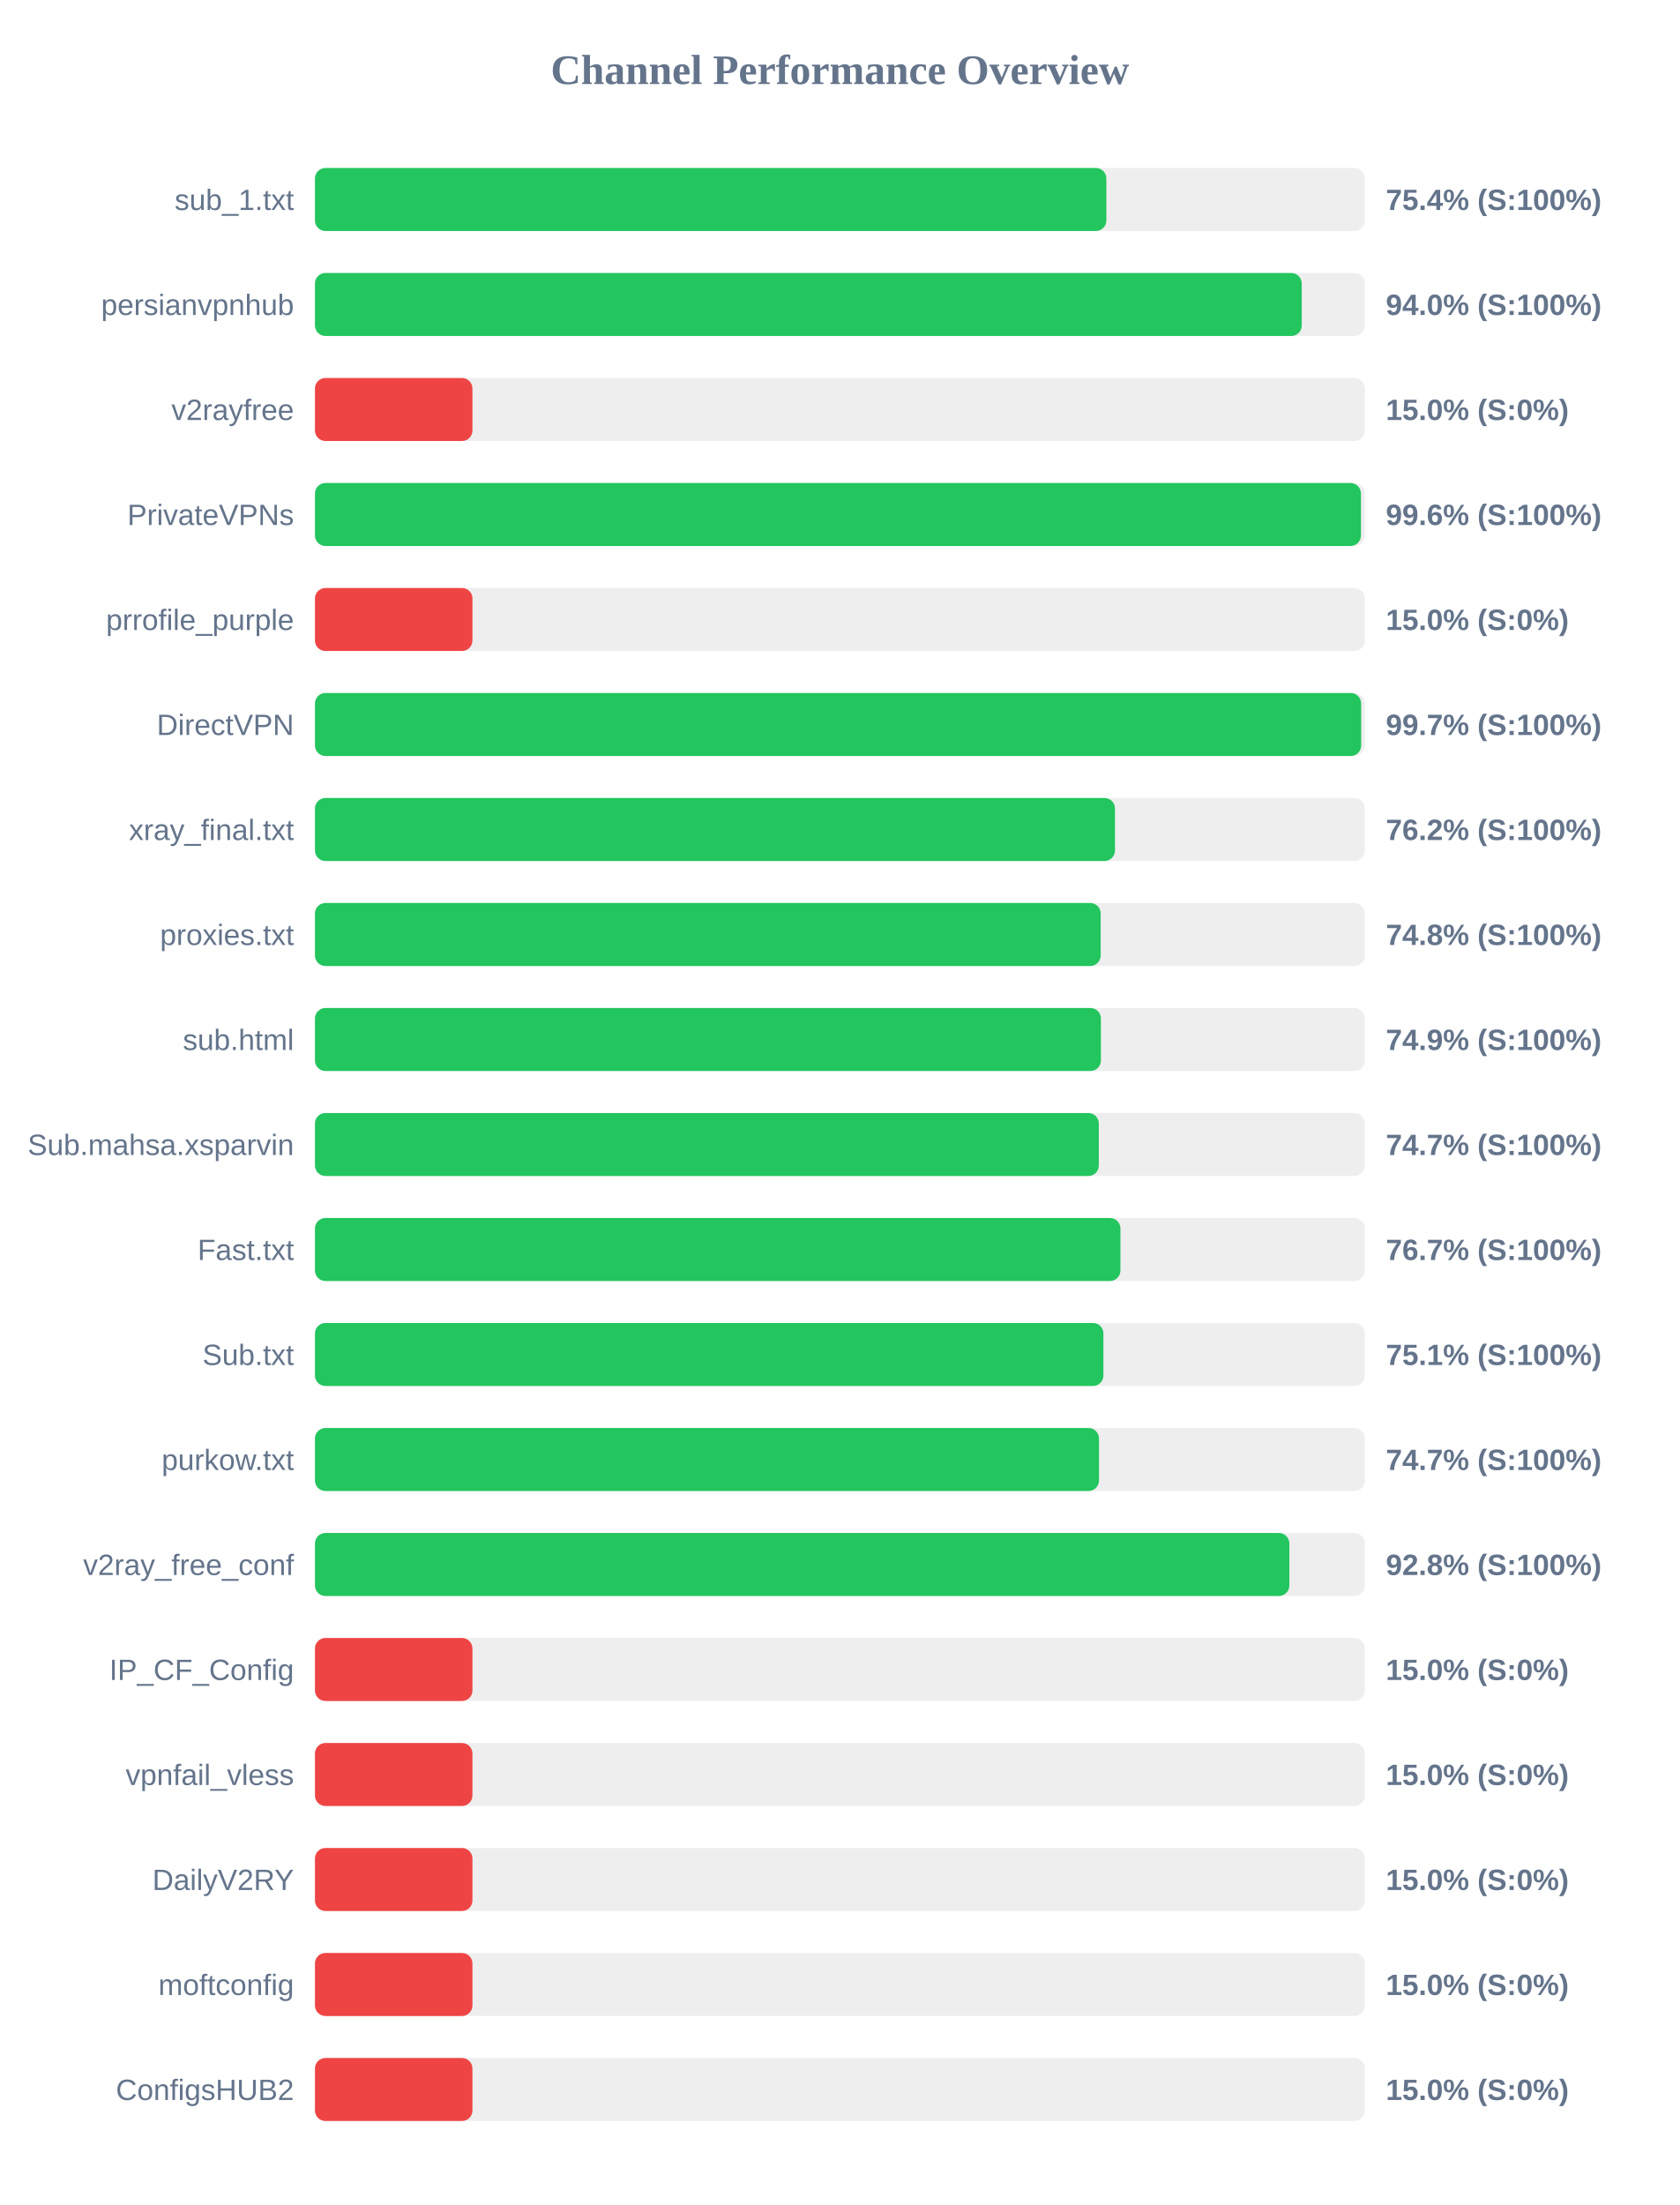
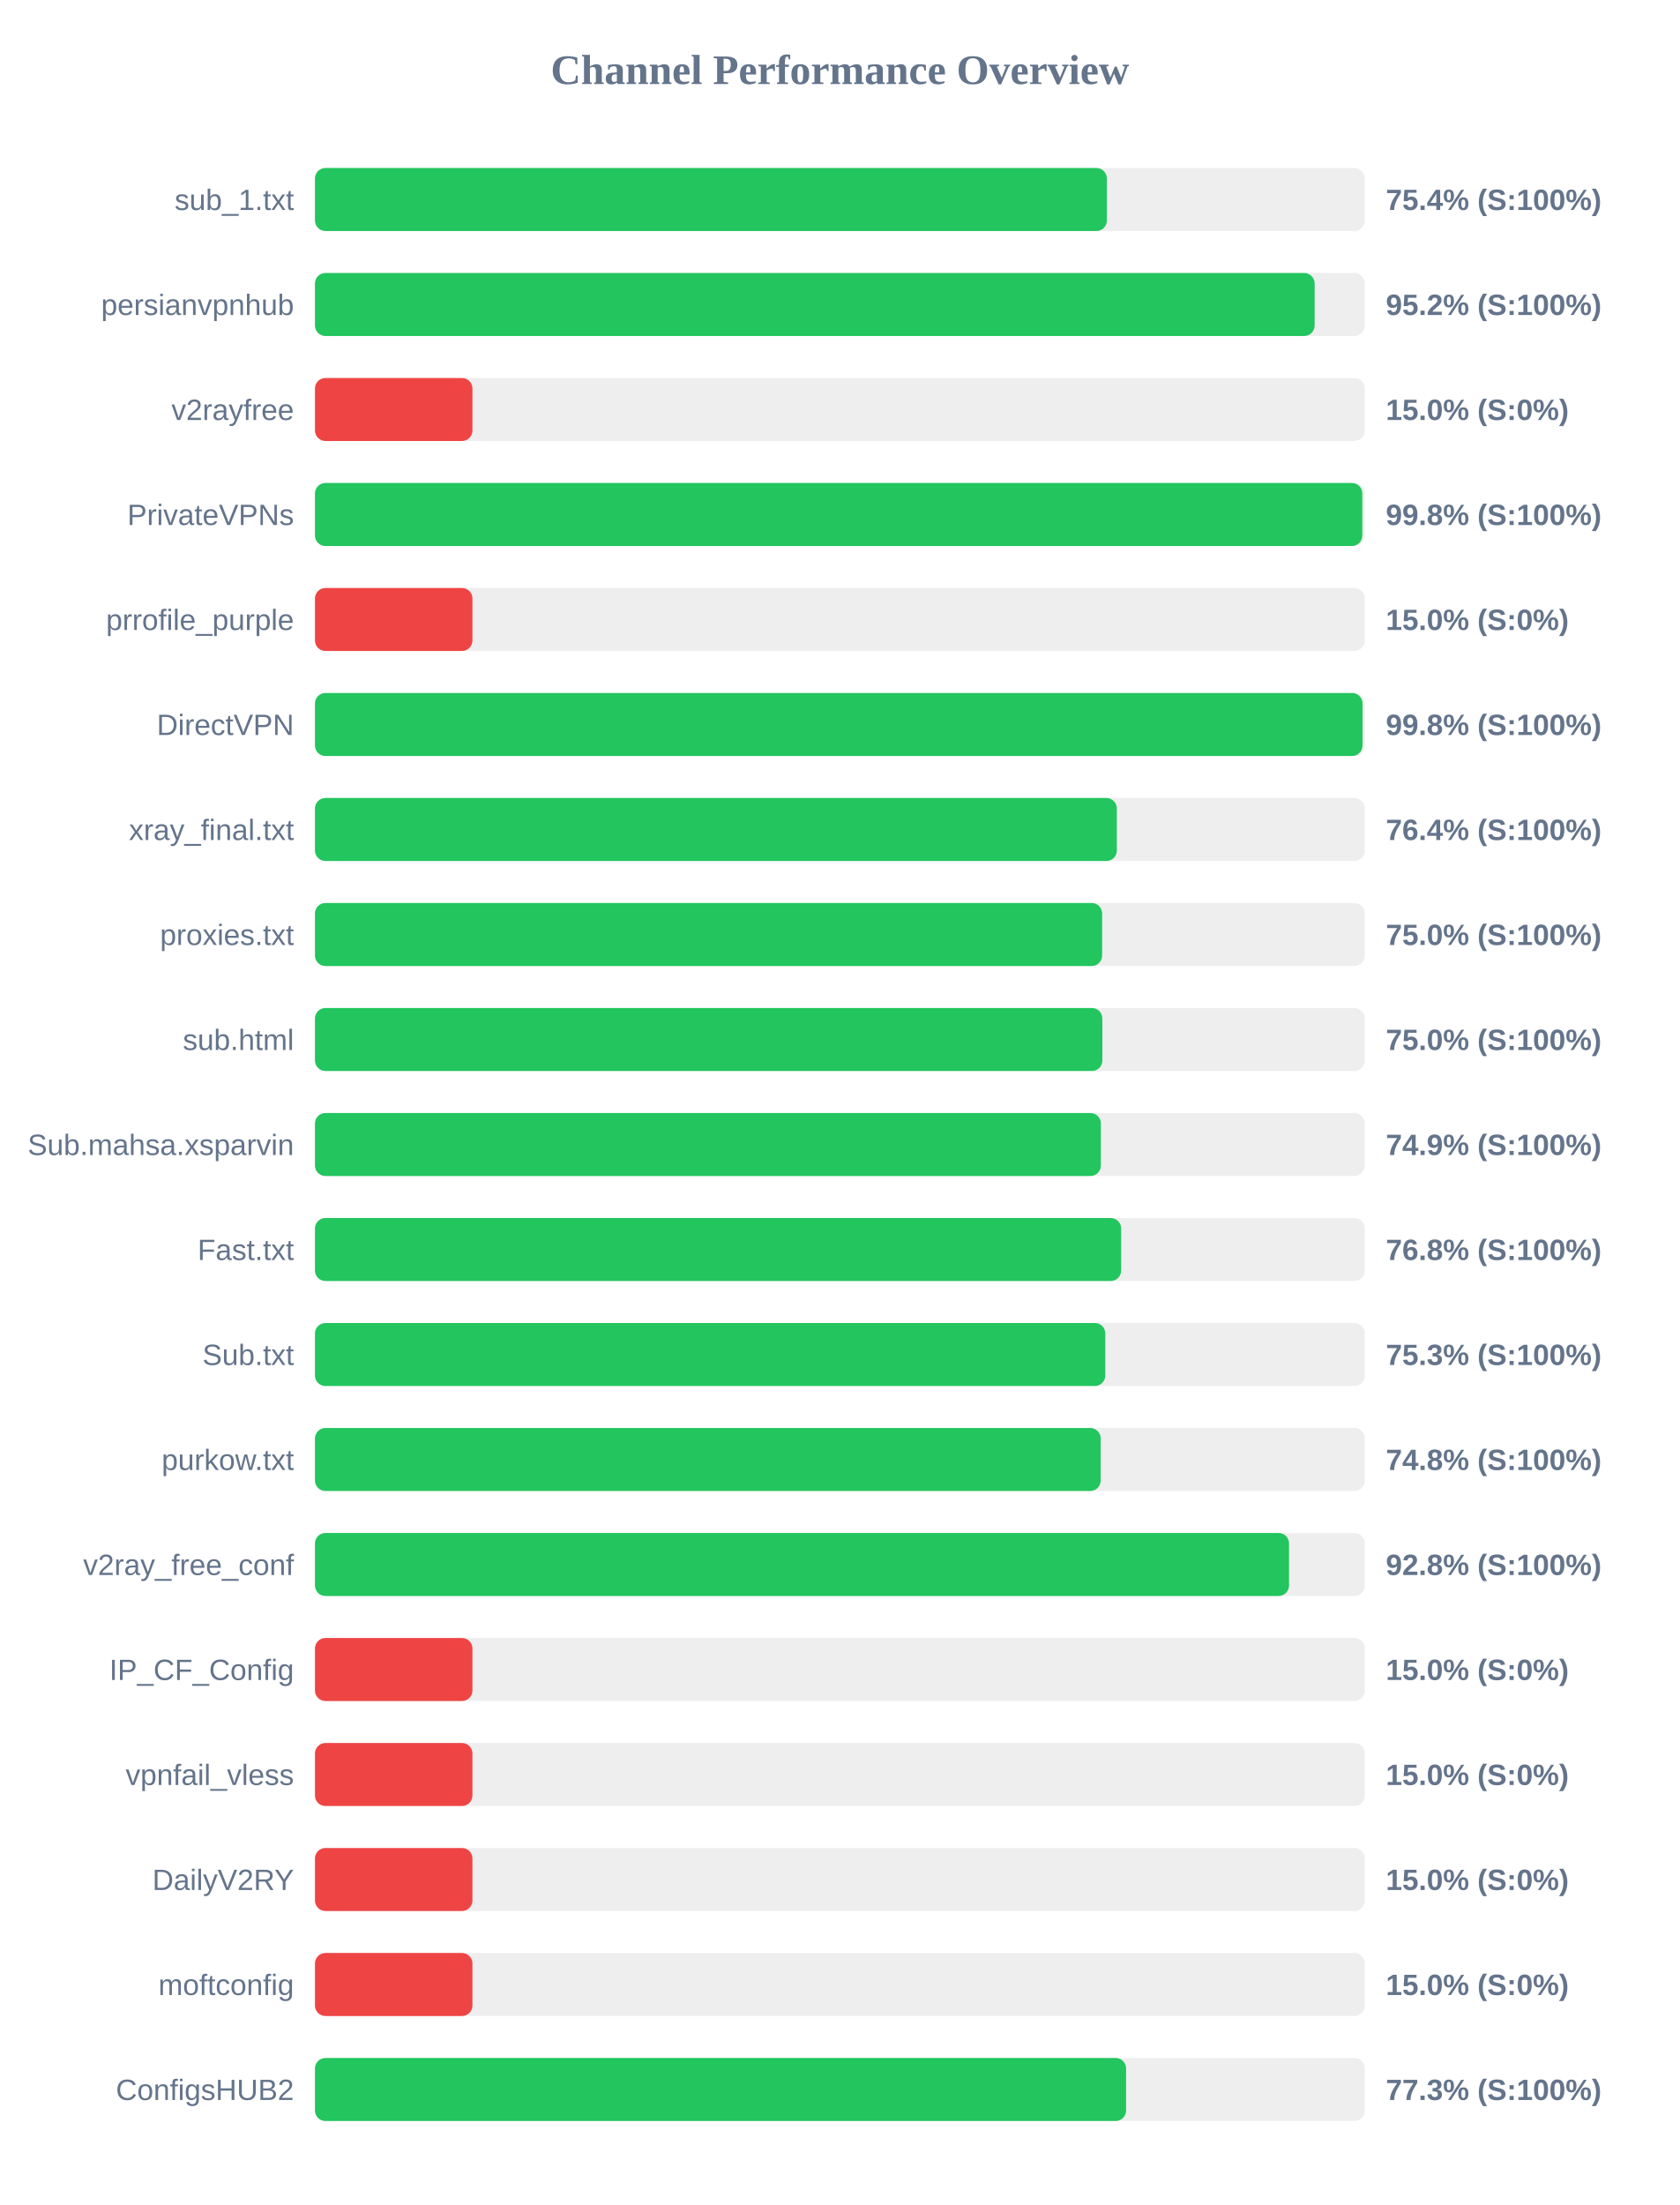
<svg xmlns="http://www.w3.org/2000/svg" width="800" height="1050" version="1.1">
  <style>
        .row { font: 14px Arial; fill: #64748b; }
        .score { font: bold 14px Arial; fill: #64748b; }
    </style>
  <text x="400" y="40" text-anchor="middle" font-size="20px" font-weight="bold" fill="#64748b">Channel Performance Overview</text>
  <rect x="150" y="80" width="500" height="30" fill="#eee" rx="5" />
-   <rect x="150" y="80" width="376.9" height="30" fill="#22c55e" rx="5" />
+   <rect x="150" y="80" width="377.15" height="30" fill="#22c55e" rx="5" />
  <text x="140" y="100" text-anchor="end" class="row">sub_1.txt</text>
  <text x="660" y="100" text-anchor="start" class="score">75.4% (S:100%)</text>
  <rect x="150" y="130" width="500" height="30" fill="#eee" rx="5" />
-   <rect x="150" y="130" width="469.95" height="30" fill="#22c55e" rx="5" />
+   <rect x="150" y="130" width="476.1" height="30" fill="#22c55e" rx="5" />
  <text x="140" y="150" text-anchor="end" class="row">persianvpnhub</text>
-   <text x="660" y="150" text-anchor="start" class="score">94.0% (S:100%)</text>
+   <text x="660" y="150" text-anchor="start" class="score">95.2% (S:100%)</text>
  <rect x="150" y="180" width="500" height="30" fill="#eee" rx="5" />
  <rect x="150" y="180" width="75.0" height="30" fill="#ef4444" rx="5" />
  <text x="140" y="200" text-anchor="end" class="row">v2rayfree</text>
  <text x="660" y="200" text-anchor="start" class="score">15.0% (S:0%)</text>
  <rect x="150" y="230" width="500" height="30" fill="#eee" rx="5" />
-   <rect x="150" y="230" width="498.15" height="30" fill="#22c55e" rx="5" />
+   <rect x="150" y="230" width="498.8" height="30" fill="#22c55e" rx="5" />
  <text x="140" y="250" text-anchor="end" class="row">PrivateVPNs</text>
-   <text x="660" y="250" text-anchor="start" class="score">99.6% (S:100%)</text>
+   <text x="660" y="250" text-anchor="start" class="score">99.8% (S:100%)</text>
  <rect x="150" y="280" width="500" height="30" fill="#eee" rx="5" />
  <rect x="150" y="280" width="75.0" height="30" fill="#ef4444" rx="5" />
  <text x="140" y="300" text-anchor="end" class="row">prrofile_purple</text>
  <text x="660" y="300" text-anchor="start" class="score">15.0% (S:0%)</text>
  <rect x="150" y="330" width="500" height="30" fill="#eee" rx="5" />
-   <rect x="150" y="330" width="498.25" height="30" fill="#22c55e" rx="5" />
+   <rect x="150" y="330" width="498.9" height="30" fill="#22c55e" rx="5" />
  <text x="140" y="350" text-anchor="end" class="row">DirectVPN</text>
-   <text x="660" y="350" text-anchor="start" class="score">99.7% (S:100%)</text>
+   <text x="660" y="350" text-anchor="start" class="score">99.8% (S:100%)</text>
  <rect x="150" y="380" width="500" height="30" fill="#eee" rx="5" />
-   <rect x="150" y="380" width="381.0" height="30" fill="#22c55e" rx="5" />
+   <rect x="150" y="380" width="381.9" height="30" fill="#22c55e" rx="5" />
  <text x="140" y="400" text-anchor="end" class="row">xray_final.txt</text>
-   <text x="660" y="400" text-anchor="start" class="score">76.2% (S:100%)</text>
+   <text x="660" y="400" text-anchor="start" class="score">76.4% (S:100%)</text>
  <rect x="150" y="430" width="500" height="30" fill="#eee" rx="5" />
-   <rect x="150" y="430" width="374.2" height="30" fill="#22c55e" rx="5" />
+   <rect x="150" y="430" width="374.9" height="30" fill="#22c55e" rx="5" />
  <text x="140" y="450" text-anchor="end" class="row">proxies.txt</text>
-   <text x="660" y="450" text-anchor="start" class="score">74.8% (S:100%)</text>
+   <text x="660" y="450" text-anchor="start" class="score">75.0% (S:100%)</text>
  <rect x="150" y="480" width="500" height="30" fill="#eee" rx="5" />
-   <rect x="150" y="480" width="374.3" height="30" fill="#22c55e" rx="5" />
+   <rect x="150" y="480" width="375.0" height="30" fill="#22c55e" rx="5" />
  <text x="140" y="500" text-anchor="end" class="row">sub.html</text>
-   <text x="660" y="500" text-anchor="start" class="score">74.9% (S:100%)</text>
+   <text x="660" y="500" text-anchor="start" class="score">75.0% (S:100%)</text>
  <rect x="150" y="530" width="500" height="30" fill="#eee" rx="5" />
-   <rect x="150" y="530" width="373.3" height="30" fill="#22c55e" rx="5" />
+   <rect x="150" y="530" width="374.3" height="30" fill="#22c55e" rx="5" />
  <text x="140" y="550" text-anchor="end" class="row">Sub.mahsa.xsparvin</text>
-   <text x="660" y="550" text-anchor="start" class="score">74.7% (S:100%)</text>
+   <text x="660" y="550" text-anchor="start" class="score">74.9% (S:100%)</text>
  <rect x="150" y="580" width="500" height="30" fill="#eee" rx="5" />
-   <rect x="150" y="580" width="383.6" height="30" fill="#22c55e" rx="5" />
+   <rect x="150" y="580" width="383.95" height="30" fill="#22c55e" rx="5" />
  <text x="140" y="600" text-anchor="end" class="row">Fast.txt</text>
-   <text x="660" y="600" text-anchor="start" class="score">76.7% (S:100%)</text>
+   <text x="660" y="600" text-anchor="start" class="score">76.8% (S:100%)</text>
  <rect x="150" y="630" width="500" height="30" fill="#eee" rx="5" />
-   <rect x="150" y="630" width="375.5" height="30" fill="#22c55e" rx="5" />
+   <rect x="150" y="630" width="376.4" height="30" fill="#22c55e" rx="5" />
  <text x="140" y="650" text-anchor="end" class="row">Sub.txt</text>
-   <text x="660" y="650" text-anchor="start" class="score">75.1% (S:100%)</text>
+   <text x="660" y="650" text-anchor="start" class="score">75.3% (S:100%)</text>
  <rect x="150" y="680" width="500" height="30" fill="#eee" rx="5" />
-   <rect x="150" y="680" width="373.4" height="30" fill="#22c55e" rx="5" />
+   <rect x="150" y="680" width="374.2" height="30" fill="#22c55e" rx="5" />
  <text x="140" y="700" text-anchor="end" class="row">purkow.txt</text>
-   <text x="660" y="700" text-anchor="start" class="score">74.7% (S:100%)</text>
+   <text x="660" y="700" text-anchor="start" class="score">74.8% (S:100%)</text>
  <rect x="150" y="730" width="500" height="30" fill="#eee" rx="5" />
-   <rect x="150" y="730" width="464.05" height="30" fill="#22c55e" rx="5" />
+   <rect x="150" y="730" width="463.9" height="30" fill="#22c55e" rx="5" />
  <text x="140" y="750" text-anchor="end" class="row">v2ray_free_conf</text>
  <text x="660" y="750" text-anchor="start" class="score">92.8% (S:100%)</text>
  <rect x="150" y="780" width="500" height="30" fill="#eee" rx="5" />
  <rect x="150" y="780" width="75.0" height="30" fill="#ef4444" rx="5" />
  <text x="140" y="800" text-anchor="end" class="row">IP_CF_Config</text>
  <text x="660" y="800" text-anchor="start" class="score">15.0% (S:0%)</text>
  <rect x="150" y="830" width="500" height="30" fill="#eee" rx="5" />
  <rect x="150" y="830" width="75.0" height="30" fill="#ef4444" rx="5" />
  <text x="140" y="850" text-anchor="end" class="row">vpnfail_vless</text>
  <text x="660" y="850" text-anchor="start" class="score">15.0% (S:0%)</text>
  <rect x="150" y="880" width="500" height="30" fill="#eee" rx="5" />
  <rect x="150" y="880" width="75.0" height="30" fill="#ef4444" rx="5" />
  <text x="140" y="900" text-anchor="end" class="row">DailyV2RY</text>
  <text x="660" y="900" text-anchor="start" class="score">15.0% (S:0%)</text>
  <rect x="150" y="930" width="500" height="30" fill="#eee" rx="5" />
  <rect x="150" y="930" width="75.0" height="30" fill="#ef4444" rx="5" />
  <text x="140" y="950" text-anchor="end" class="row">moftconfig</text>
  <text x="660" y="950" text-anchor="start" class="score">15.0% (S:0%)</text>
  <rect x="150" y="980" width="500" height="30" fill="#eee" rx="5" />
-   <rect x="150" y="980" width="75.0" height="30" fill="#ef4444" rx="5" />
+   <rect x="150" y="980" width="386.3" height="30" fill="#22c55e" rx="5" />
  <text x="140" y="1000" text-anchor="end" class="row">ConfigsHUB2</text>
-   <text x="660" y="1000" text-anchor="start" class="score">15.0% (S:0%)</text>
+   <text x="660" y="1000" text-anchor="start" class="score">77.3% (S:100%)</text>
</svg>
